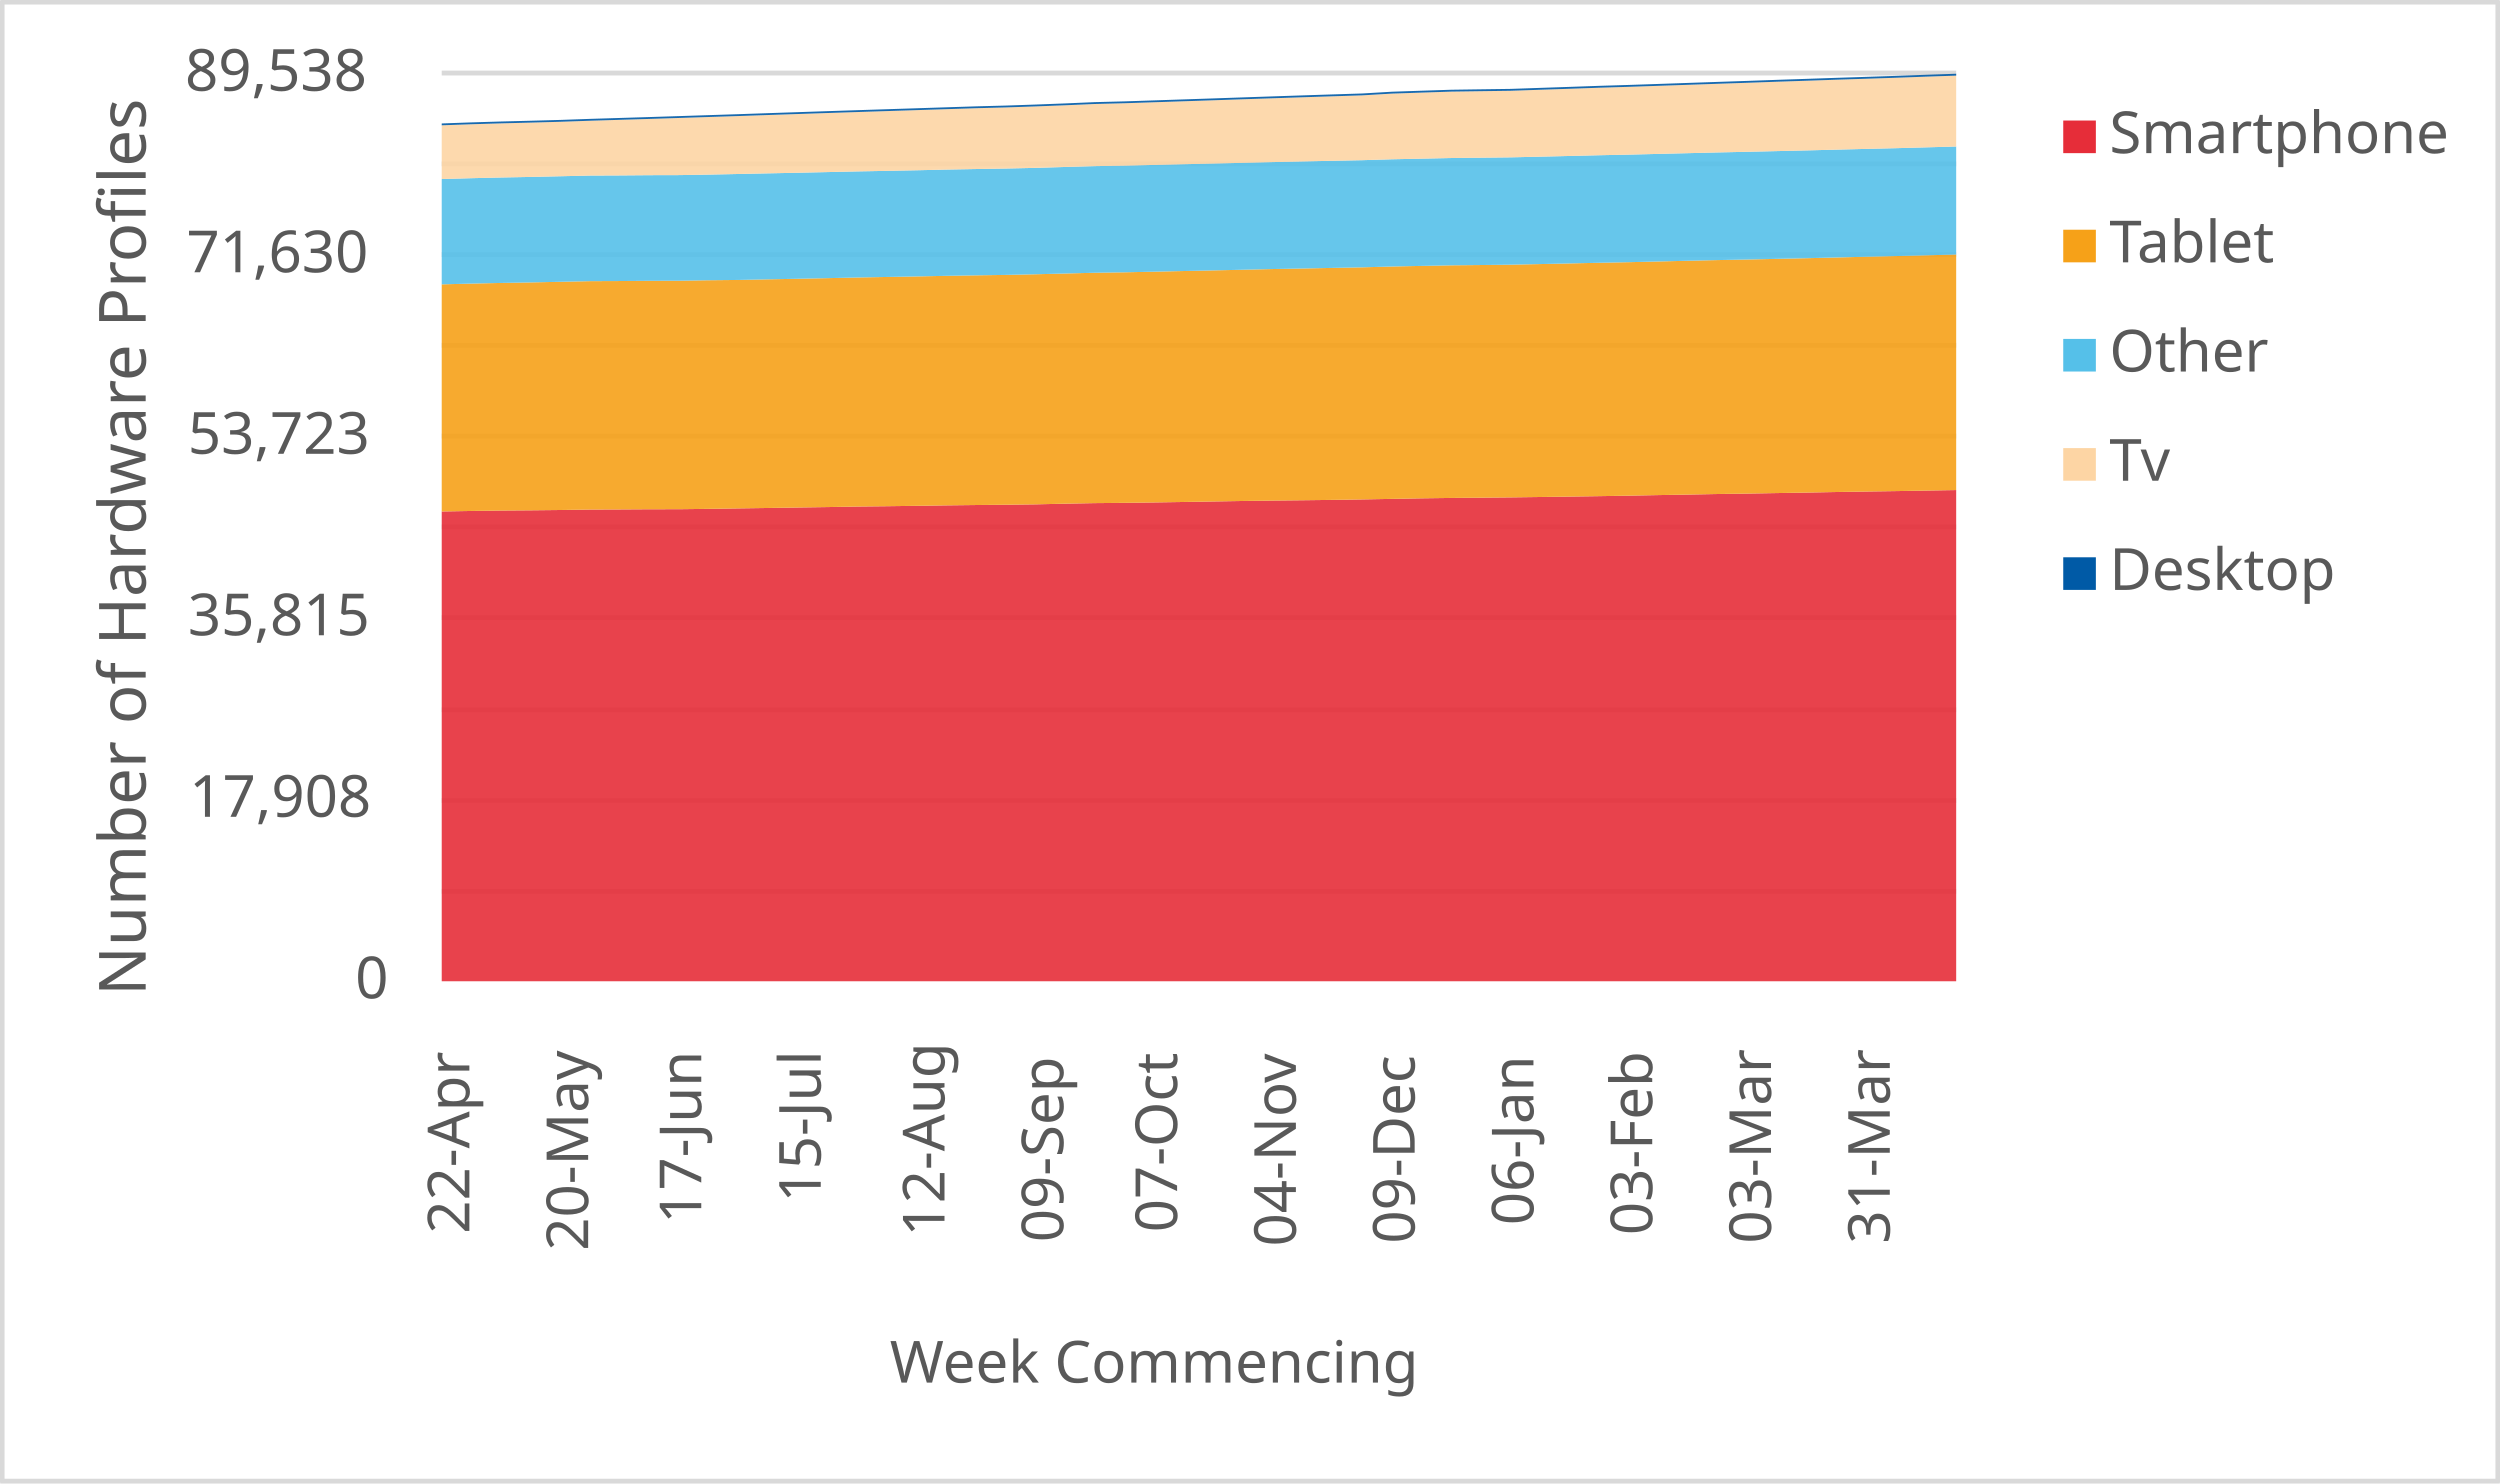
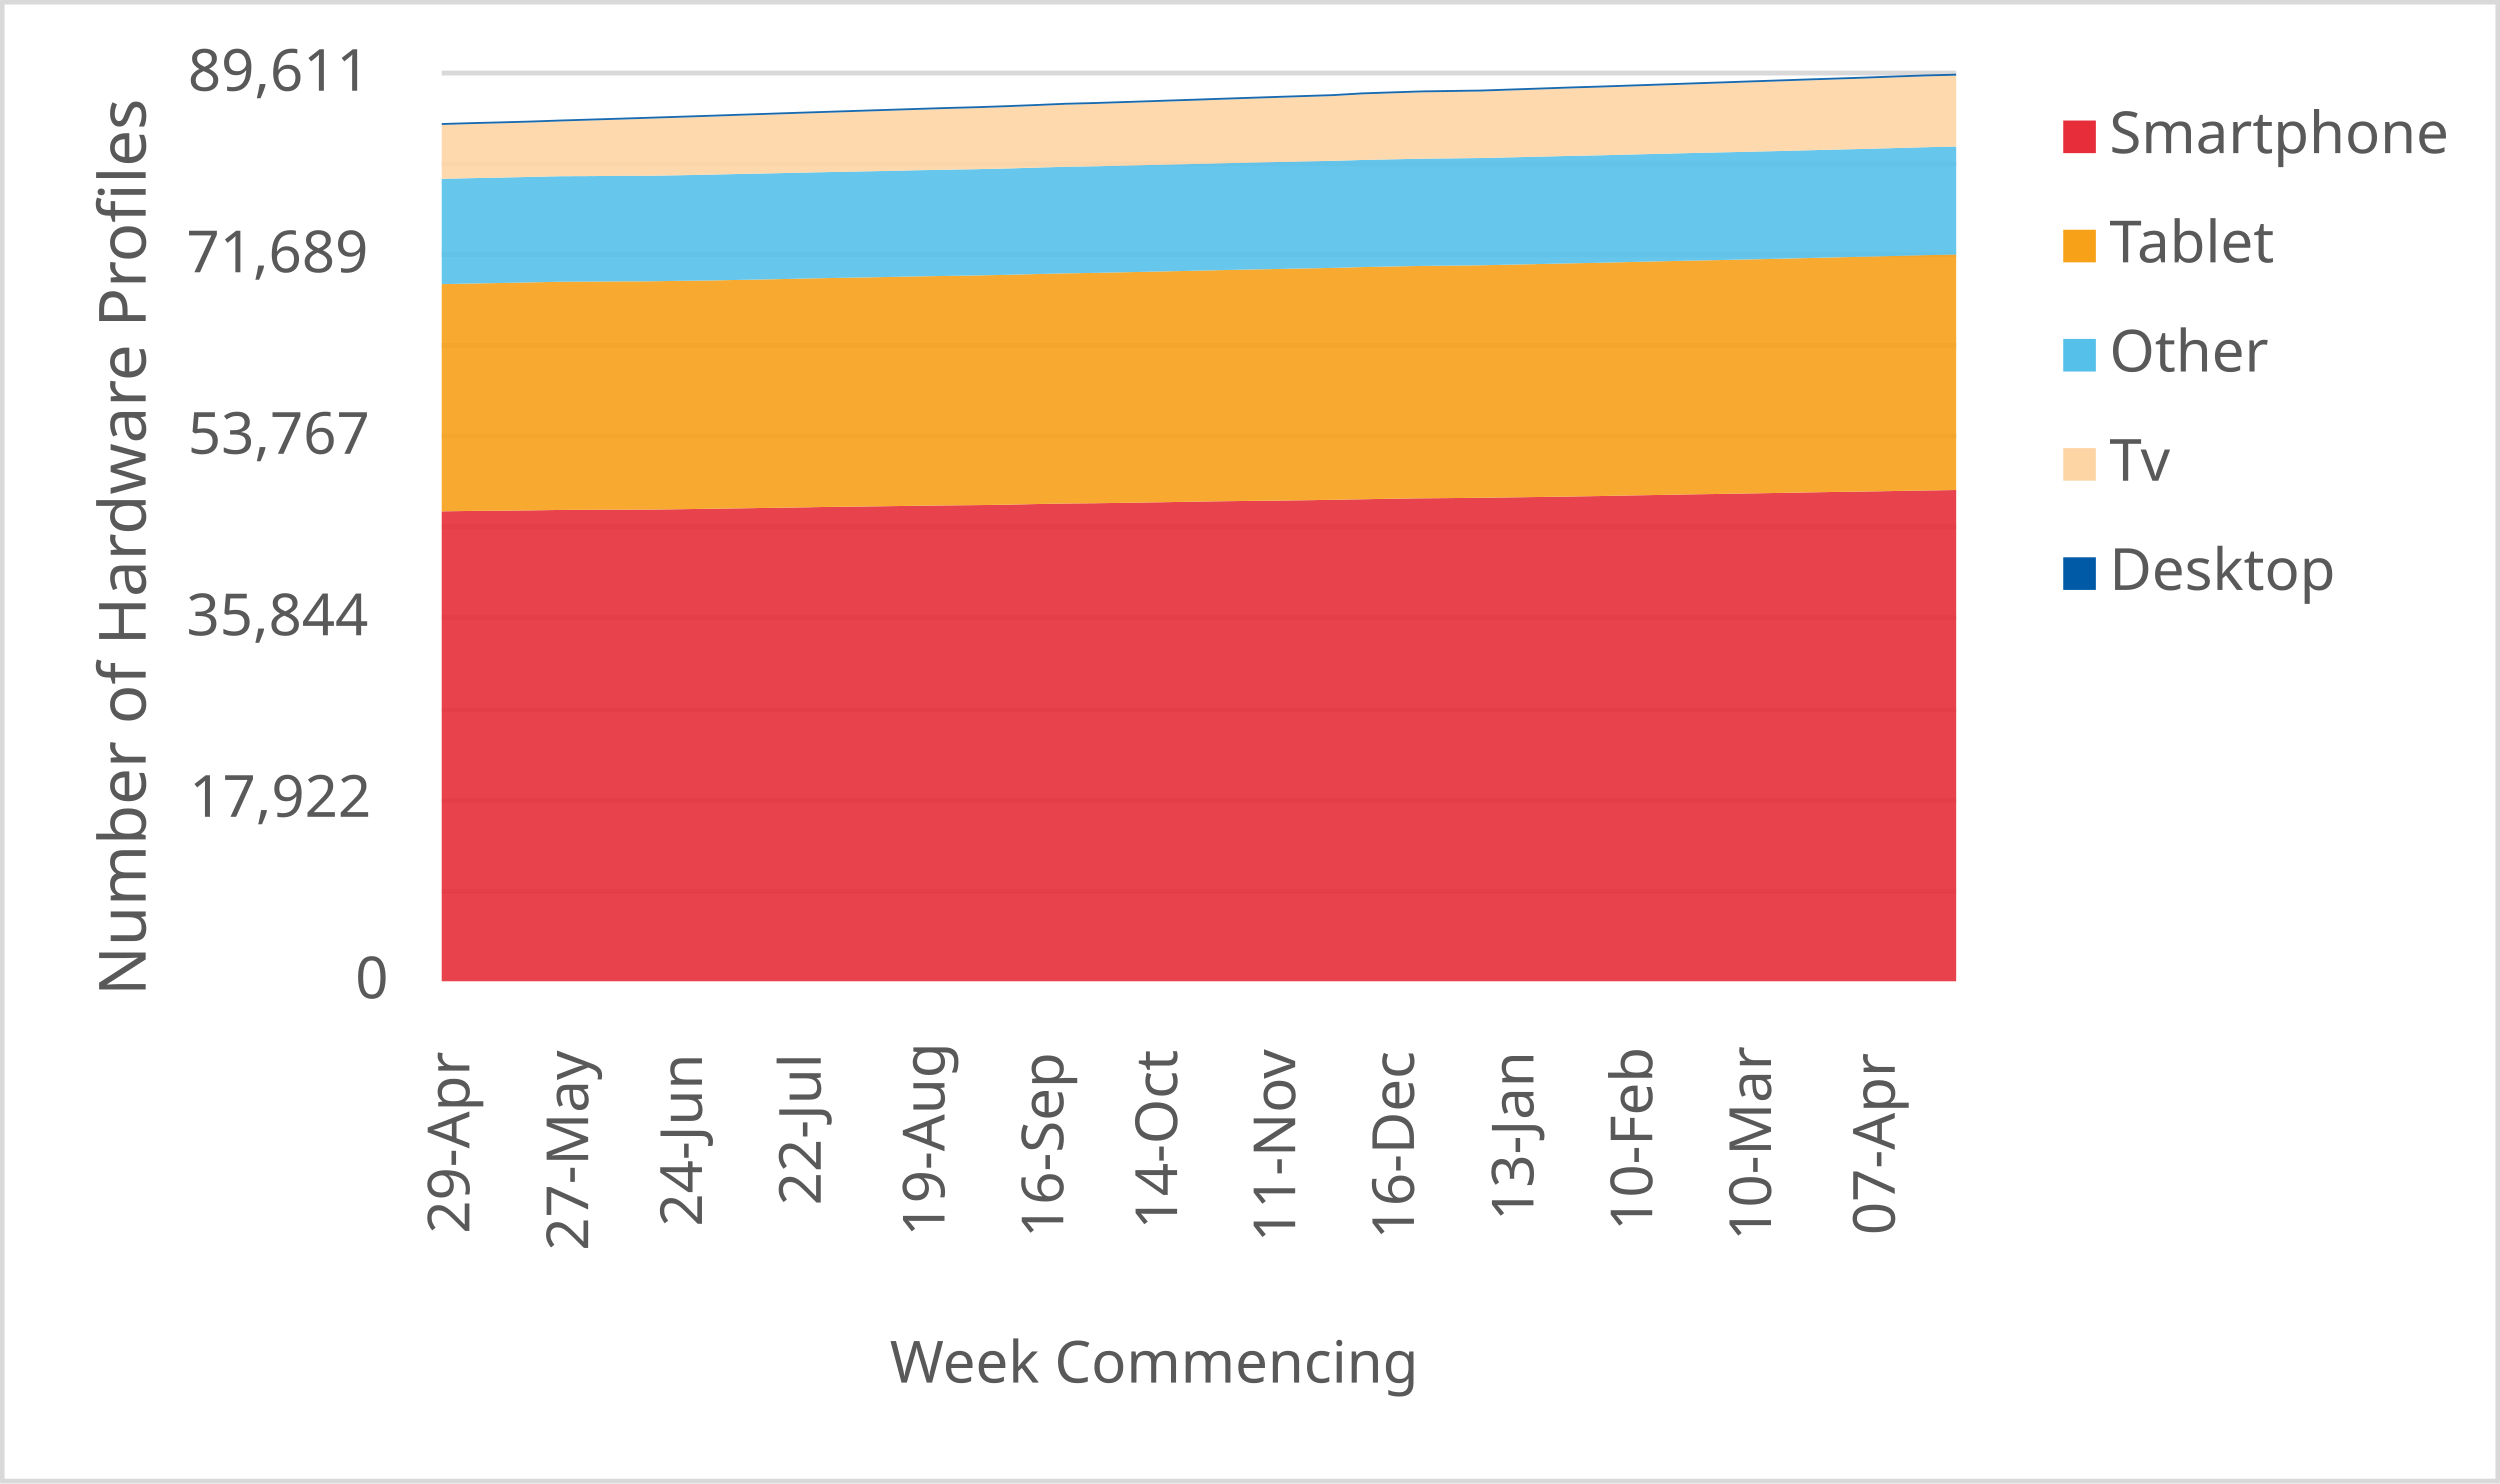
<svg xmlns="http://www.w3.org/2000/svg" width="1763" height="1046" xml:space="preserve" overflow="hidden">
  <defs>
    <clipPath id="clip0">
      <rect x="2917" y="346" width="1763" height="1046" />
    </clipPath>
  </defs>
  <g clip-path="url(#clip0)" transform="translate(-2917 -346)">
    <rect x="2918" y="347" width="1760" height="1043" fill="#FFFFFF" />
    <g>
      <path d="    M3228.5 974.532 4296.5 974.532    M3228.5 910.53 4296.5 910.53    M3228.5 846.528 4296.5 846.528    M3228.5 781.526 4296.5 781.526    M3228.5 717.524 4296.5 717.524    M3228.5 653.522 4296.5 653.522    M3228.5 589.52 4296.5 589.52    M3228.5 525.517 4296.5 525.517    M3228.5 461.515 4296.5 461.515    M3228.5 397.5 4296.5 397.5" stroke="#D9D9D9" stroke-width="3.438" stroke-linejoin="round" stroke-miterlimit="10" fill="none" />
    </g>
    <g>
      <path d="M 1038.5 4296.5 1038.5" stroke="#D9D9D9" stroke-width="3.438" stroke-linejoin="round" stroke-miterlimit="10" fill="none" fill-rule="evenodd" />
    </g>
    <g>
-       <text fill="#595959" font-family="Verdana,sans-serif" font-weight="400" font-size="41" transform="matrix(6.12323e-17 -1 1 6.12323e-17 3248 1216)">22-Apr</text>
+       <text fill="#595959" font-family="Verdana,sans-serif" font-weight="400" font-size="41" transform="matrix(6.12323e-17 -1 1 6.12323e-17 3248 1216)">29-Apr</text>
    </g>
    <g>
-       <text fill="#595959" font-family="Verdana,sans-serif" font-weight="400" font-size="41" transform="matrix(6.12323e-17 -1 1 6.12323e-17 3331.765 1228)">20-May</text>
+       <text fill="#595959" font-family="Verdana,sans-serif" font-weight="400" font-size="41" transform="matrix(6.12323e-17 -1 1 6.12323e-17 3331.765 1228)">27-May</text>
    </g>
    <g>
-       <text fill="#595959" font-family="Verdana,sans-serif" font-weight="400" font-size="41" transform="matrix(6.12323e-17 -1 1 6.12323e-17 3411.529 1209)">17-Jun</text>
+       <text fill="#595959" font-family="Verdana,sans-serif" font-weight="400" font-size="41" transform="matrix(6.12323e-17 -1 1 6.12323e-17 3412.029 1211)">24-Jun</text>
    </g>
    <g>
-       <text fill="#595959" font-family="Verdana,sans-serif" font-weight="400" font-size="41" transform="matrix(6.12323e-17 -1 1 6.12323e-17 3495.794 1194)">15-Jul</text>
+       <text fill="#595959" font-family="Verdana,sans-serif" font-weight="400" font-size="41" transform="matrix(6.12323e-17 -1 1 6.12323e-17 3495.794 1196)">22-Jul</text>
    </g>
    <g>
-       <text fill="#595959" font-family="Verdana,sans-serif" font-weight="400" font-size="41" transform="matrix(6.12323e-17 -1 1 6.12323e-17 3583.059 1218)">12-Aug</text>
+       <text fill="#595959" font-family="Verdana,sans-serif" font-weight="400" font-size="41" transform="matrix(6.12323e-17 -1 1 6.12323e-17 3583.059 1218)">19-Aug</text>
    </g>
    <g>
-       <text fill="#595959" font-family="Verdana,sans-serif" font-weight="400" font-size="41" transform="matrix(6.12323e-17 -1 1 6.12323e-17 3666.824 1222)">09-Sep</text>
+       <text fill="#595959" font-family="Verdana,sans-serif" font-weight="400" font-size="41" transform="matrix(6.12323e-17 -1 1 6.12323e-17 3666.824 1219)">16-Sep</text>
    </g>
    <g>
-       <text fill="#595959" font-family="Verdana,sans-serif" font-weight="400" font-size="41" transform="matrix(6.12323e-17 -1 1 6.12323e-17 3747.088 1215)">07-Oct</text>
+       <text fill="#595959" font-family="Verdana,sans-serif" font-weight="400" font-size="41" transform="matrix(6.12323e-17 -1 1 6.12323e-17 3747.088 1213)">14-Oct</text>
    </g>
    <g>
-       <text fill="#595959" font-family="Verdana,sans-serif" font-weight="400" font-size="41" transform="matrix(6.12323e-17 -1 1 6.12323e-17 3830.853 1225)">04-Nov</text>
+       <text fill="#595959" font-family="Verdana,sans-serif" font-weight="400" font-size="41" transform="matrix(6.12323e-17 -1 1 6.12323e-17 3830.353 1222)">11-Nov</text>
    </g>
    <g>
-       <text fill="#595959" font-family="Verdana,sans-serif" font-weight="400" font-size="41" transform="matrix(6.12323e-17 -1 1 6.12323e-17 3914.618 1223)">09-Dec</text>
+       <text fill="#595959" font-family="Verdana,sans-serif" font-weight="400" font-size="41" transform="matrix(6.12323e-17 -1 1 6.12323e-17 3914.118 1220)">16-Dec</text>
    </g>
    <g>
-       <text fill="#595959" font-family="Verdana,sans-serif" font-weight="400" font-size="41" transform="matrix(6.12323e-17 -1 1 6.12323e-17 3998.382 1210)">06-Jan</text>
+       <text fill="#595959" font-family="Verdana,sans-serif" font-weight="400" font-size="41" transform="matrix(6.12323e-17 -1 1 6.12323e-17 3998.382 1207)">13-Jan</text>
    </g>
    <g>
-       <text fill="#595959" font-family="Verdana,sans-serif" font-weight="400" font-size="41" transform="matrix(6.12323e-17 -1 1 6.12323e-17 4082.147 1217)">03-Feb</text>
+       <text fill="#595959" font-family="Verdana,sans-serif" font-weight="400" font-size="41" transform="matrix(6.12323e-17 -1 1 6.12323e-17 4082.147 1214)">10-Feb</text>
    </g>
    <g>
-       <text fill="#595959" font-family="Verdana,sans-serif" font-weight="400" font-size="41" transform="matrix(6.12323e-17 -1 1 6.12323e-17 4165.912 1223)">03-Mar</text>
+       <text fill="#595959" font-family="Verdana,sans-serif" font-weight="400" font-size="41" transform="matrix(6.12323e-17 -1 1 6.12323e-17 4165.912 1221)">10-Mar</text>
    </g>
    <g>
-       <text fill="#595959" font-family="Verdana,sans-serif" font-weight="400" font-size="41" transform="matrix(6.12323e-17 -1 1 6.12323e-17 4249.676 1223)">31-Mar</text>
+       <text fill="#595959" font-family="Verdana,sans-serif" font-weight="400" font-size="41" transform="matrix(6.12323e-17 -1 1 6.12323e-17 4253.176 1217)">07-Apr</text>
    </g>
    <g>
      <text fill="#595959" font-family="Verdana,sans-serif" font-weight="400" font-size="41" transform="matrix(1 0 0 1 3167.5 1050)">0</text>
    </g>
    <g>
-       <text fill="#595959" font-family="Verdana,sans-serif" font-weight="400" font-size="41" transform="matrix(1 0 0 1 3050.5 922)">17,908</text>
+       <text fill="#595959" font-family="Verdana,sans-serif" font-weight="400" font-size="41" transform="matrix(1 0 0 1 3050.5 922)">17,922</text>
    </g>
    <g>
-       <text fill="#595959" font-family="Verdana,sans-serif" font-weight="400" font-size="41" transform="matrix(1 0 0 1 3049.5 794)">35,815</text>
+       <text fill="#595959" font-family="Verdana,sans-serif" font-weight="400" font-size="41" transform="matrix(1 0 0 1 3048.5 794)">35,844</text>
    </g>
    <g>
-       <text fill="#595959" font-family="Verdana,sans-serif" font-weight="400" font-size="41" transform="matrix(1 0 0 1 3049.5 666)">53,723</text>
+       <text fill="#595959" font-family="Verdana,sans-serif" font-weight="400" font-size="41" transform="matrix(1 0 0 1 3049.5 666)">53,767</text>
    </g>
    <g>
-       <text fill="#595959" font-family="Verdana,sans-serif" font-weight="400" font-size="41" transform="matrix(1 0 0 1 3048.5 538)">71,630</text>
+       <text fill="#595959" font-family="Verdana,sans-serif" font-weight="400" font-size="41" transform="matrix(1 0 0 1 3048.5 538)">71,689</text>
    </g>
    <g>
-       <text fill="#595959" font-family="Verdana,sans-serif" font-weight="400" font-size="41" transform="matrix(1 0 0 1 3047.5 410)">89,538</text>
+       <text fill="#595959" font-family="Verdana,sans-serif" font-weight="400" font-size="41" transform="matrix(1 0 0 1 3049.5 410)">89,611</text>
    </g>
    <g>
      <text fill="#595959" font-family="Verdana,sans-serif" font-weight="400" font-size="41" transform="matrix(1 0 0 1 3544.5 1321)">Week Commencing</text>
    </g>
    <g>
      <text fill="#595959" font-family="Verdana,sans-serif" font-weight="400" font-size="46" transform="matrix(6.12323e-17 -1 1 6.12323e-17 3019.73 1048.25)">Number of Hardware Profiles</text>
    </g>
    <rect x="2918.5" y="347.5" width="1760" height="1043" stroke="#D9D9D9" stroke-width="3.438" stroke-linejoin="round" stroke-miterlimit="10" fill="none" />
    <g>
-       <path d="M3228.5 1038 3249.441 1038 3270.382 1038 3291.324 1038 3312.265 1038 3333.206 1038 3354.147 1038 3375.088 1038 3396.029 1038 3416.971 1038 3437.912 1038 3458.853 1038 3479.794 1038 3500.735 1038 3521.676 1038 3542.618 1038 3563.559 1038 3584.5 1038 3605.441 1038 3626.382 1038 3647.324 1038 3668.265 1038 3689.206 1038 3710.147 1038 3731.088 1038 3752.029 1038 3772.971 1038 3793.912 1038 3814.853 1038 3835.794 1038 3856.735 1038 3877.676 1038 3898.618 1038 3919.559 1038 3940.5 1038 3961.441 1038 3982.382 1038 4003.324 1038 4024.265 1038 4045.206 1038 4066.147 1038 4087.088 1038 4108.029 1038 4128.971 1038 4149.912 1038 4170.853 1038 4191.794 1038 4212.735 1038 4233.676 1038 4254.618 1038 4275.559 1038 4296.5 1038 4296.5 691.589 4275.559 691.953 4254.618 692.311 4233.676 692.618 4212.735 692.954 4191.794 693.347 4170.853 693.697 4149.912 694.062 4128.971 694.362 4108.029 694.762 4087.088 695.127 4066.147 695.527 4045.206 695.878 4024.265 696.185 4003.324 696.478 3982.382 696.757 3961.441 696.957 3940.5 697.143 3919.559 697.421 3898.618 697.807 3877.676 698.193 3856.735 698.515 3835.794 698.78 3814.853 699.008 3793.912 699.28 3772.971 699.63 3752.029 699.988 3731.088 700.316 3710.147 700.609 3689.206 700.795 3668.265 701.188 3647.324 701.667 3626.382 701.939 3605.441 702.139 3584.5 702.389 3563.559 702.697 3542.618 702.982 3521.676 703.211 3500.735 703.583 3479.794 703.89 3458.853 704.219 3437.912 704.519 3416.971 704.834 3396.029 705.098 3375.088 705.127 3354.147 705.255 3333.206 705.334 3312.265 705.649 3291.324 705.877 3270.382 706.035 3249.441 706.328 3228.5 706.692 3228.5 1038Z" fill="#e62d39" opacity="0.9" />
+       <path d="M3228.5 1038 3249.441 1038 3270.382 1038 3291.324 1038 3312.265 1038 3333.206 1038 3354.147 1038 3375.088 1038 3396.029 1038 3416.971 1038 3437.912 1038 3458.853 1038 3479.794 1038 3500.735 1038 3521.676 1038 3542.618 1038 3563.559 1038 3584.5 1038 3605.441 1038 3626.382 1038 3647.324 1038 3668.265 1038 3689.206 1038 3710.147 1038 3731.088 1038 3752.029 1038 3772.971 1038 3793.912 1038 3814.853 1038 3835.794 1038 3856.735 1038 3877.676 1038 3898.618 1038 3919.559 1038 3940.5 1038 3961.441 1038 3982.382 1038 4003.324 1038 4024.265 1038 4045.206 1038 4066.147 1038 4087.088 1038 4108.029 1038 4128.971 1038 4149.912 1038 4170.853 1038 4191.794 1038 4212.735 1038 4233.676 1038 4254.618 1038 4275.559 1038 4296.5 1038 4296.5 691.557 4275.559 691.871 4254.618 692.235 4233.676 692.592 4212.735 692.9 4191.794 693.235 4170.853 693.628 4149.912 693.978 4128.971 694.342 4108.029 694.642 4087.088 695.042 4066.147 695.406 4045.206 695.806 4024.265 696.156 4003.324 696.463 3982.382 696.756 3961.441 697.035 3940.5 697.235 3919.559 697.42 3898.618 697.699 3877.676 698.085 3856.735 698.47 3835.794 698.792 3814.853 699.056 3793.912 699.284 3772.971 699.556 3752.029 699.906 3731.088 700.263 3710.147 700.591 3689.206 700.884 3668.265 701.07 3647.324 701.463 3626.382 701.941 3605.441 702.213 3584.5 702.413 3563.559 702.663 3542.618 702.97 3521.676 703.255 3500.735 703.484 3479.794 703.855 3458.853 704.162 3437.912 704.491 3416.971 704.791 3396.029 705.105 3375.088 705.369 3354.147 705.398 3333.206 705.527 3312.265 705.605 3291.324 705.919 3270.382 706.148 3249.441 706.305 3228.5 706.598 3228.5 1038Z" fill="#e62d39" opacity="0.9" />
    </g>
    <g>
-       <path d="M3228.5 706.692 3249.441 706.328 3270.382 706.035 3291.324 705.877 3312.265 705.649 3333.206 705.334 3354.147 705.255 3375.088 705.127 3396.029 705.098 3416.971 704.834 3437.912 704.519 3458.853 704.219 3479.794 703.89 3500.735 703.583 3521.676 703.211 3542.618 702.982 3563.559 702.697 3584.5 702.389 3605.441 702.139 3626.382 701.939 3647.324 701.667 3668.265 701.188 3689.206 700.795 3710.147 700.609 3731.088 700.316 3752.029 699.988 3772.971 699.63 3793.912 699.28 3814.853 699.008 3835.794 698.78 3856.735 698.515 3877.676 698.193 3898.618 697.807 3919.559 697.421 3940.5 697.143 3961.441 696.957 3982.382 696.757 4003.324 696.478 4024.265 696.185 4045.206 695.878 4066.147 695.527 4087.088 695.127 4108.029 694.762 4128.971 694.362 4149.912 694.062 4170.853 693.697 4191.794 693.347 4212.735 692.954 4233.676 692.618 4254.618 692.311 4275.559 691.953 4296.5 691.589 4296.5 525.481 4275.559 526.039 4254.618 526.553 4233.676 527.032 4212.735 527.554 4191.794 528.069 4170.853 528.526 4149.912 528.991 4128.971 529.391 4108.029 529.863 4087.088 530.37 4066.147 530.878 4045.206 531.292 4024.265 531.757 4003.324 532.214 3982.382 532.65 3961.441 532.893 3940.5 533.108 3919.559 533.508 3898.618 533.937 3877.676 534.516 3856.735 534.923 3835.794 535.338 3814.853 535.717 3793.912 536.203 3772.971 536.675 3752.029 537.118 3731.088 537.582 3710.147 538.025 3689.206 538.34 3668.265 538.869 3647.324 539.412 3626.382 539.855 3605.441 540.163 3584.5 540.506 3563.559 540.935 3542.618 541.306 3521.676 541.685 3500.735 542.143 3479.794 542.579 3458.853 542.979 3437.912 543.408 3416.971 543.629 3396.029 543.965 3375.088 544.015 3354.147 544.18 3333.206 544.265 3312.265 544.716 3291.324 545.152 3270.382 545.524 3249.441 545.981 3228.5 546.531 3228.5 706.692Z" fill="#f6a118" opacity="0.9" />
+       <path d="M3228.5 706.598 3249.441 706.305 3270.382 706.148 3291.324 705.919 3312.265 705.605 3333.206 705.527 3354.147 705.398 3375.088 705.369 3396.029 705.105 3416.971 704.791 3437.912 704.491 3458.853 704.162 3479.794 703.855 3500.735 703.484 3521.676 703.255 3542.618 702.97 3563.559 702.663 3584.5 702.413 3605.441 702.213 3626.382 701.941 3647.324 701.463 3668.265 701.07 3689.206 700.884 3710.147 700.591 3731.088 700.263 3752.029 699.906 3772.971 699.556 3793.912 699.284 3814.853 699.056 3835.794 698.792 3856.735 698.47 3877.676 698.085 3898.618 697.699 3919.559 697.42 3940.5 697.235 3961.441 697.035 3982.382 696.756 4003.324 696.463 4024.265 696.156 4045.206 695.806 4066.147 695.406 4087.088 695.042 4108.029 694.642 4128.971 694.342 4149.912 693.978 4170.853 693.628 4191.794 693.235 4212.735 692.9 4233.676 692.592 4254.618 692.235 4275.559 691.871 4296.5 691.557 4296.5 525.491 4275.559 525.899 4254.618 526.456 4233.676 526.97 4212.735 527.448 4191.794 527.97 4170.853 528.484 4149.912 528.941 4128.971 529.405 4108.029 529.805 4087.088 530.277 4066.147 530.784 4045.206 531.291 4024.265 531.705 4003.324 532.169 3982.382 532.626 3961.441 533.062 3940.5 533.305 3919.559 533.519 3898.618 533.919 3877.676 534.348 3856.735 534.926 3835.794 535.333 3814.853 535.747 3793.912 536.126 3772.971 536.612 3752.029 537.083 3731.088 537.526 3710.147 537.99 3689.206 538.433 3668.265 538.747 3647.324 539.276 3626.382 539.818 3605.441 540.261 3584.5 540.568 3563.559 540.911 3542.618 541.34 3521.676 541.711 3500.735 542.089 3479.794 542.547 3458.853 542.982 3437.912 543.382 3416.971 543.811 3396.029 544.032 3375.088 544.368 3354.147 544.418 3333.206 544.582 3312.265 544.668 3291.324 545.118 3270.382 545.553 3249.441 545.925 3228.5 546.382 3228.5 706.598Z" fill="#f6a118" opacity="0.9" />
    </g>
    <g>
-       <path d="M3228.5 546.531 3249.441 545.981 3270.382 545.524 3291.324 545.152 3312.265 544.716 3333.206 544.265 3354.147 544.18 3375.088 544.015 3396.029 543.965 3416.971 543.629 3437.912 543.408 3458.853 542.979 3479.794 542.579 3500.735 542.143 3521.676 541.685 3542.618 541.306 3563.559 540.935 3584.5 540.506 3605.441 540.163 3626.382 539.855 3647.324 539.412 3668.265 538.869 3689.206 538.34 3710.147 538.025 3731.088 537.582 3752.029 537.118 3772.971 536.675 3793.912 536.203 3814.853 535.717 3835.794 535.338 3856.735 534.923 3877.676 534.516 3898.618 533.937 3919.559 533.508 3940.5 533.108 3961.441 532.893 3982.382 532.65 4003.324 532.214 4024.265 531.757 4045.206 531.292 4066.147 530.878 4087.088 530.37 4108.029 529.863 4128.971 529.391 4149.912 528.991 4170.853 528.526 4191.794 528.069 4212.735 527.554 4233.676 527.032 4254.618 526.553 4275.559 526.039 4296.5 525.481 4296.5 449.321 4275.559 449.9 4254.618 450.479 4233.676 450.98 4212.735 451.508 4191.794 452.045 4170.853 452.538 4149.912 453.024 4128.971 453.481 4108.029 453.996 4087.088 454.511 4066.147 455.032 4045.206 455.461 4024.265 455.976 4003.324 456.476 3982.382 456.955 3961.441 457.205 3940.5 457.434 3919.559 457.877 3898.618 458.32 3877.676 458.956 3856.735 459.378 3835.794 459.828 3814.853 460.293 3793.912 460.808 3772.971 461.315 3752.029 461.787 3731.088 462.294 3710.147 462.795 3689.206 463.145 3668.265 463.738 3647.324 464.375 3626.382 464.846 3605.441 465.196 3584.5 465.582 3563.559 466.069 3542.618 466.483 3521.676 466.876 3500.735 467.348 3479.794 467.813 3458.853 468.241 3437.912 468.692 3416.971 469.128 3396.029 469.478 3375.088 469.535 3354.147 469.714 3333.206 469.807 3312.265 470.286 3291.324 470.765 3270.382 471.165 3249.441 471.658 3228.5 472.259 3228.5 546.531Z" fill="#55c0e9" opacity="0.9" />
+       <path d="M3228.5 546.382 3249.441 545.925 3270.382 545.553 3291.324 545.118 3312.265 544.668 3333.206 544.582 3354.147 544.418 3375.088 544.368 3396.029 544.032 3416.971 543.811 3437.912 543.382 3458.853 542.982 3479.794 542.547 3500.735 542.089 3521.676 541.711 3542.618 541.34 3563.559 540.911 3584.5 540.568 3605.441 540.261 3626.382 539.818 3647.324 539.276 3668.265 538.747 3689.206 538.433 3710.147 537.99 3731.088 537.526 3752.029 537.083 3772.971 536.612 3793.912 536.126 3814.853 535.747 3835.794 535.333 3856.735 534.926 3877.676 534.348 3898.618 533.919 3919.559 533.519 3940.5 533.305 3961.441 533.062 3982.382 532.626 4003.324 532.169 4024.265 531.705 4045.206 531.291 4066.147 530.784 4087.088 530.277 4108.029 529.805 4128.971 529.405 4149.912 528.941 4170.853 528.484 4191.794 527.97 4212.735 527.448 4233.676 526.97 4254.618 526.456 4275.559 525.899 4296.5 525.491 4296.5 449.365 4275.559 449.801 4254.618 450.379 4233.676 450.958 4212.735 451.458 4191.794 451.986 4170.853 452.522 4149.912 453.015 4128.971 453.5 4108.029 453.957 4087.088 454.472 4066.147 454.986 4045.206 455.507 4024.265 455.936 4003.324 456.45 3982.382 456.95 3961.441 457.428 3940.5 457.678 3919.559 457.907 3898.618 458.35 3877.676 458.793 3856.735 459.428 3835.794 459.85 3814.853 460.299 3793.912 460.764 3772.971 461.278 3752.029 461.785 3731.088 462.256 3710.147 462.763 3689.206 463.263 3668.265 463.613 3647.324 464.206 3626.382 464.842 3605.441 465.313 3584.5 465.663 3563.559 466.049 3542.618 466.534 3521.676 466.949 3500.735 467.341 3479.794 467.813 3458.853 468.277 3437.912 468.706 3416.971 469.156 3396.029 469.591 3375.088 469.941 3354.147 469.998 3333.206 470.177 3312.265 470.27 3291.324 470.748 3270.382 471.227 3249.441 471.627 3228.5 472.119 3228.5 546.382Z" fill="#55c0e9" opacity="0.9" />
    </g>
    <g>
-       <path d="M3228.5 472.259 3249.441 471.658 3270.382 471.165 3291.324 470.765 3312.265 470.286 3333.206 469.807 3354.147 469.714 3375.088 469.535 3396.029 469.478 3416.971 469.128 3437.912 468.692 3458.853 468.241 3479.794 467.813 3500.735 467.348 3521.676 466.876 3542.618 466.483 3563.559 466.069 3584.5 465.582 3605.441 465.196 3626.382 464.846 3647.324 464.375 3668.265 463.738 3689.206 463.145 3710.147 462.795 3731.088 462.294 3752.029 461.787 3772.971 461.315 3793.912 460.808 3814.853 460.293 3835.794 459.828 3856.735 459.378 3877.676 458.956 3898.618 458.32 3919.559 457.877 3940.5 457.434 3961.441 457.205 3982.382 456.955 4003.324 456.476 4024.265 455.976 4045.206 455.461 4066.147 455.032 4087.088 454.511 4108.029 453.996 4128.971 453.481 4149.912 453.024 4170.853 452.538 4191.794 452.045 4212.735 451.508 4233.676 450.98 4254.618 450.479 4275.559 449.9 4296.5 449.321 4296.5 399.329 4275.559 400.051 4254.618 400.816 4233.676 401.51 4212.735 402.189 4191.794 402.911 4170.853 403.611 4149.912 404.354 4128.971 405.062 4108.029 405.784 4087.088 406.506 4066.147 407.214 4045.206 407.85 4024.265 408.586 4003.324 409.294 3982.382 410.015 3961.441 410.309 3940.5 410.616 3919.559 411.302 3898.618 412.01 3877.676 413.246 3856.735 413.911 3835.794 414.59 3814.853 415.291 3793.912 415.991 3772.971 416.706 3752.029 417.406 3731.088 418.107 3710.147 418.8 3689.206 419.336 3668.265 420.237 3647.324 421.045 3626.382 421.759 3605.441 422.31 3584.5 422.982 3563.559 423.661 3542.618 424.333 3521.676 425.012 3500.735 425.698 3479.794 426.405 3458.853 427.106 3437.912 427.828 3416.971 428.507 3396.029 429.186 3375.088 429.858 3354.147 430.501 3333.206 431.144 3312.265 431.881 3291.324 432.46 3270.382 432.996 3249.441 433.625 3228.5 434.375 3228.5 472.259Z" fill="#fdd5a4" opacity="0.9" />
+       <path d="M3228.5 472.119 3249.441 471.627 3270.382 471.227 3291.324 470.748 3312.265 470.27 3333.206 470.177 3354.147 469.998 3375.088 469.941 3396.029 469.591 3416.971 469.156 3437.912 468.706 3458.853 468.277 3479.794 467.813 3500.735 467.341 3521.676 466.949 3542.618 466.534 3563.559 466.049 3584.5 465.663 3605.441 465.313 3626.382 464.842 3647.324 464.206 3668.265 463.613 3689.206 463.263 3710.147 462.763 3731.088 462.256 3752.029 461.785 3772.971 461.278 3793.912 460.764 3814.853 460.299 3835.794 459.85 3856.735 459.428 3877.676 458.793 3898.618 458.35 3919.559 457.907 3940.5 457.678 3961.441 457.428 3982.382 456.95 4003.324 456.45 4024.265 455.936 4045.206 455.507 4066.147 454.986 4087.088 454.472 4108.029 453.957 4128.971 453.5 4149.912 453.015 4170.853 452.522 4191.794 451.986 4212.735 451.458 4233.676 450.958 4254.618 450.379 4275.559 449.801 4296.5 449.365 4296.5 399.328 4275.559 399.85 4254.618 400.571 4233.676 401.335 4212.735 402.028 4191.794 402.707 4170.853 403.428 4149.912 404.128 4128.971 404.871 4108.029 405.578 4087.088 406.299 4066.147 407.02 4045.206 407.727 4024.265 408.363 4003.324 409.099 3982.382 409.806 3961.441 410.527 3940.5 410.82 3919.559 411.127 3898.618 411.813 3877.676 412.52 3856.735 413.755 3835.794 414.419 3814.853 415.098 3793.912 415.798 3772.971 416.498 3752.029 417.212 3731.088 417.912 3710.147 418.612 3689.206 419.305 3668.265 419.84 3647.324 420.74 3626.382 421.547 3605.441 422.261 3584.5 422.811 3563.559 423.483 3542.618 424.161 3521.676 424.832 3500.735 425.511 3479.794 426.197 3458.853 426.904 3437.912 427.604 3416.971 428.325 3396.029 429.003 3375.088 429.682 3354.147 430.353 3333.206 430.996 3312.265 431.639 3291.324 432.374 3270.382 432.953 3249.441 433.489 3228.5 434.117 3228.5 472.119Z" fill="#fdd5a4" opacity="0.9" />
    </g>
    <g>
-       <path d="M3228.5 434.375 3249.441 433.625 3270.382 432.996 3291.324 432.46 3312.265 431.881 3333.206 431.144 3354.147 430.501 3375.088 429.858 3396.029 429.186 3416.971 428.507 3437.912 427.828 3458.853 427.106 3479.794 426.405 3500.735 425.698 3521.676 425.012 3542.618 424.333 3563.559 423.661 3584.5 422.982 3605.441 422.31 3626.382 421.759 3647.324 421.045 3668.265 420.237 3689.206 419.336 3710.147 418.8 3731.088 418.107 3752.029 417.406 3772.971 416.706 3793.912 415.991 3814.853 415.291 3835.794 414.59 3856.735 413.911 3877.676 413.246 3898.618 412.01 3919.559 411.302 3940.5 410.616 3961.441 410.309 3982.382 410.015 4003.324 409.294 4024.265 408.586 4045.206 407.85 4066.147 407.214 4087.088 406.506 4108.029 405.784 4128.971 405.062 4149.912 404.354 4170.853 403.611 4191.794 402.911 4212.735 402.189 4233.676 401.51 4254.618 400.816 4275.559 400.051 4296.5 399.329 4296.5 398 4275.559 398.722 4254.618 399.487 4233.676 400.18 4212.735 400.859 4191.794 401.581 4170.853 402.282 4149.912 403.025 4128.971 403.733 4108.029 404.454 4087.088 405.176 4066.147 405.884 4045.206 406.52 4024.265 407.256 4003.324 407.964 3982.382 408.686 3961.441 408.979 3940.5 409.286 3919.559 409.973 3898.618 410.68 3877.676 411.917 3856.735 412.582 3835.794 413.261 3814.853 413.961 3793.912 414.669 3772.971 415.391 3752.029 416.091 3731.088 416.792 3710.147 417.485 3689.206 418.021 3668.265 418.922 3647.324 419.729 3626.382 420.444 3605.441 420.994 3584.5 421.666 3563.559 422.345 3542.618 423.017 3521.676 423.696 3500.735 424.383 3479.794 425.09 3458.853 425.791 3437.912 426.513 3416.971 427.192 3396.029 427.871 3375.088 428.543 3354.147 429.186 3333.206 429.829 3312.265 430.565 3291.324 431.144 3270.382 431.68 3249.441 432.309 3228.5 433.06 3228.5 434.375Z" fill="#005aa6" opacity="0.9" />
+       <path d="M3228.5 434.117 3249.441 433.489 3270.382 432.953 3291.324 432.374 3312.265 431.639 3333.206 430.996 3354.147 430.353 3375.088 429.682 3396.029 429.003 3416.971 428.325 3437.912 427.604 3458.853 426.904 3479.794 426.197 3500.735 425.511 3521.676 424.832 3542.618 424.161 3563.559 423.483 3584.5 422.811 3605.441 422.261 3626.382 421.547 3647.324 420.74 3668.265 419.84 3689.206 419.305 3710.147 418.612 3731.088 417.912 3752.029 417.212 3772.971 416.498 3793.912 415.798 3814.853 415.098 3835.794 414.419 3856.735 413.755 3877.676 412.52 3898.618 411.813 3919.559 411.127 3940.5 410.82 3961.441 410.527 3982.382 409.806 4003.324 409.099 4024.265 408.363 4045.206 407.727 4066.147 407.02 4087.088 406.299 4108.029 405.578 4128.971 404.871 4149.912 404.128 4170.853 403.428 4191.794 402.707 4212.735 402.028 4233.676 401.335 4254.618 400.571 4275.559 399.85 4296.5 399.328 4296.5 398 4275.559 398.521 4254.618 399.243 4233.676 400.007 4212.735 400.7 4191.794 401.378 4170.853 402.099 4149.912 402.799 4128.971 403.542 4108.029 404.249 4087.088 404.971 4066.147 405.692 4045.206 406.399 4024.265 407.035 4003.324 407.77 3982.382 408.477 3961.441 409.199 3940.5 409.491 3919.559 409.799 3898.618 410.484 3877.676 411.191 3856.735 412.427 3835.794 413.091 3814.853 413.769 3793.912 414.469 3772.971 415.176 3752.029 415.898 3731.088 416.598 3710.147 417.298 3689.206 417.99 3668.265 418.526 3647.324 419.426 3626.382 420.233 3605.441 420.947 3584.5 421.497 3563.559 422.168 3542.618 422.847 3521.676 423.518 3500.735 424.197 3479.794 424.882 3458.853 425.589 3437.912 426.289 3416.971 427.011 3396.029 427.689 3375.088 428.368 3354.147 429.039 3333.206 429.682 3312.265 430.325 3291.324 431.06 3270.382 431.639 3249.441 432.174 3228.5 432.803 3228.5 434.117Z" fill="#005aa6" opacity="0.9" />
    </g>
    <g>
      <rect x="4372" y="431" width="23" height="23" fill="#e62d39" />
    </g>
    <g>
      <text fill="#595959" font-family="Verdana,sans-serif" font-weight="400" font-size="41" transform="matrix(1 0 0 1 4404.56 454)">Smartphone</text>
    </g>
    <g>
      <rect x="4372" y="508" width="23" height="23" fill="#f6a118" />
    </g>
    <g>
      <text fill="#595959" font-family="Verdana,sans-serif" font-weight="400" font-size="41" transform="matrix(1 0 0 1 4404.56 531)">Tablet</text>
    </g>
    <g>
      <rect x="4372" y="585" width="23" height="23" fill="#55c0e9" />
    </g>
    <g>
      <text fill="#595959" font-family="Verdana,sans-serif" font-weight="400" font-size="41" transform="matrix(1 0 0 1 4404.56 608)">Other</text>
    </g>
    <g>
      <rect x="4372" y="662" width="23" height="23" fill="#fdd5a4" />
    </g>
    <g>
      <text fill="#595959" font-family="Verdana,sans-serif" font-weight="400" font-size="41" transform="matrix(1 0 0 1 4404.56 685)">Tv</text>
    </g>
    <g>
      <rect x="4372" y="739" width="23" height="23" fill="#005aa6" />
    </g>
    <g>
      <text fill="#595959" font-family="Verdana,sans-serif" font-weight="400" font-size="41" transform="matrix(1 0 0 1 4404.56 762)">Desktop</text>
    </g>
  </g>
</svg>
